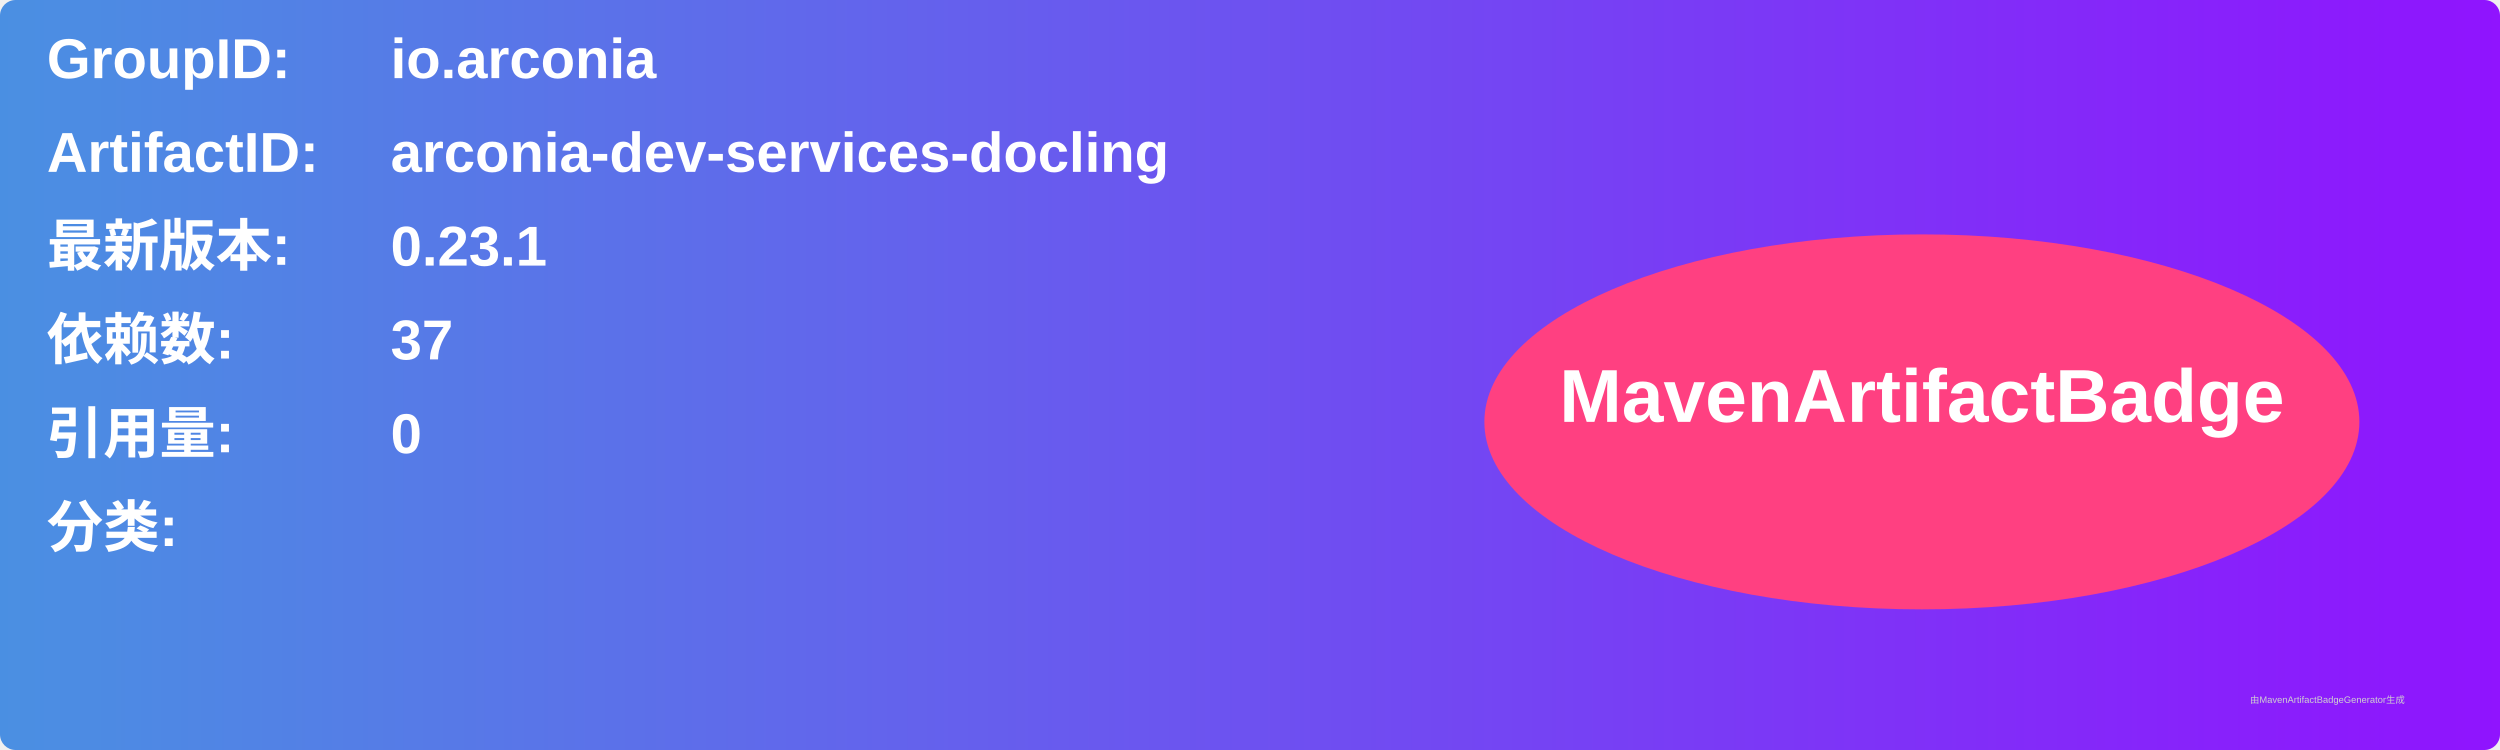
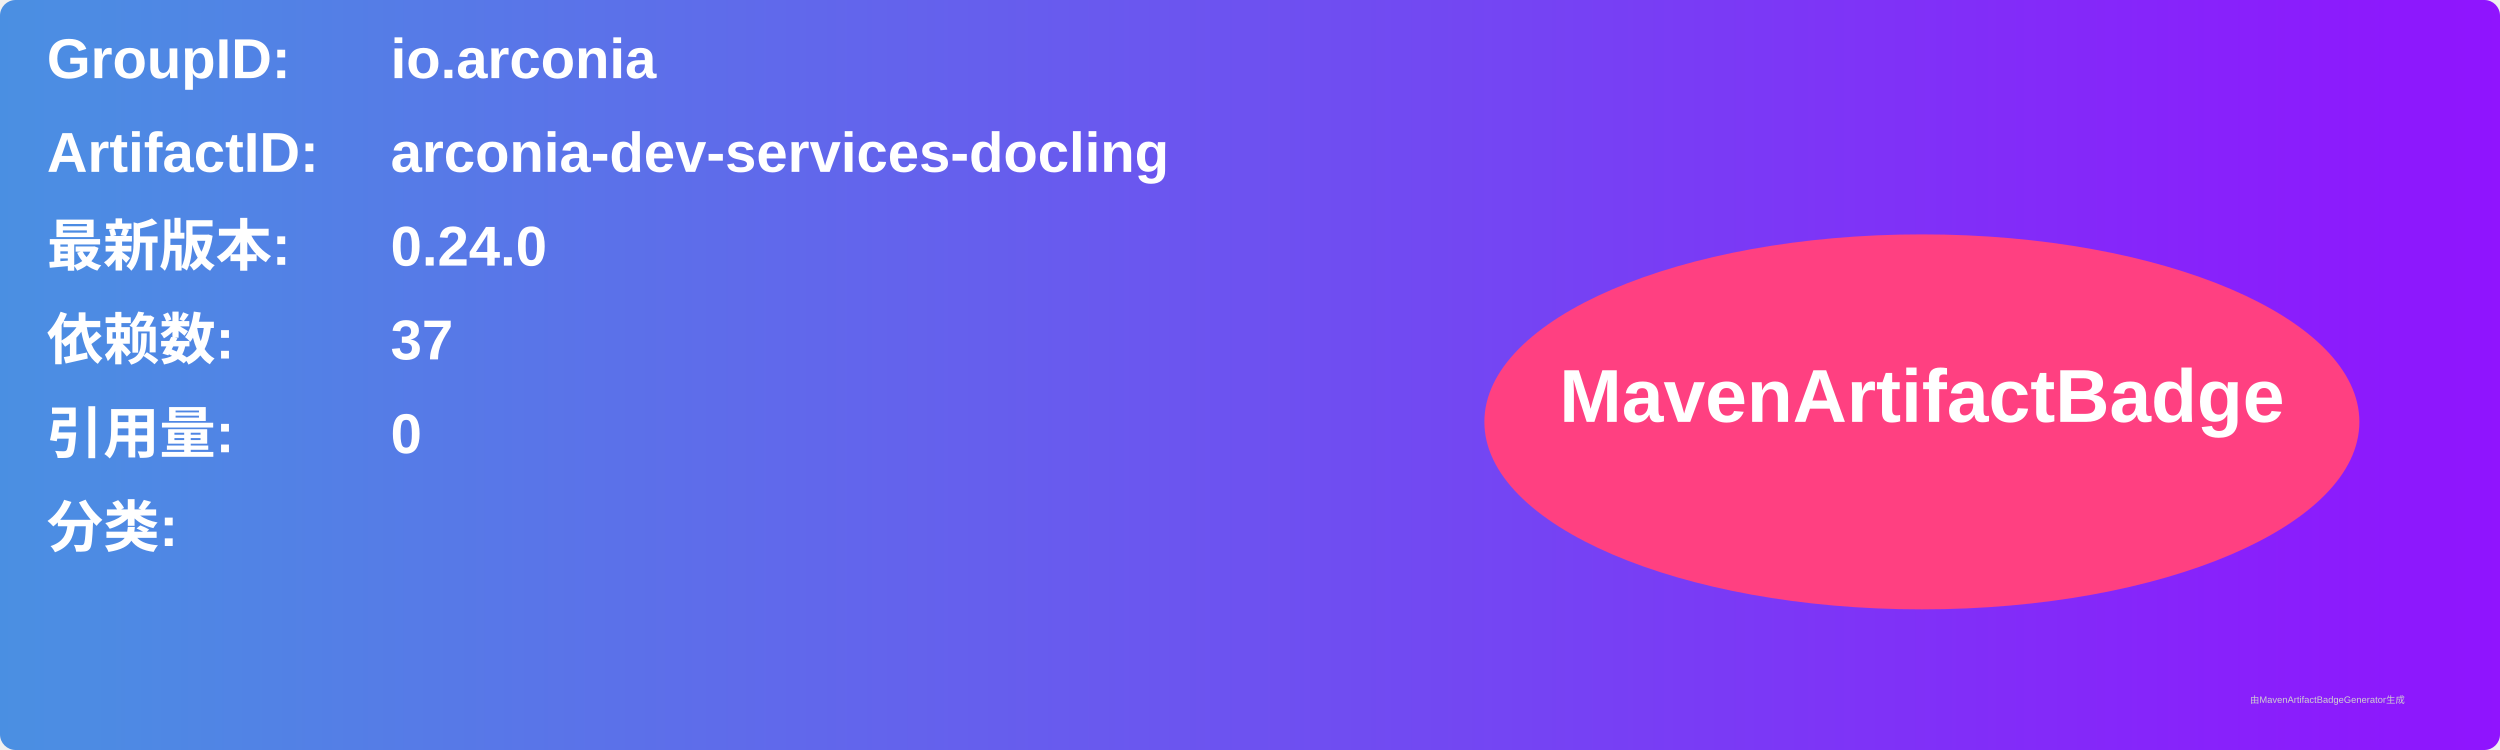
<svg xmlns="http://www.w3.org/2000/svg" width="800" height="240" viewBox="0 0 800 240">
  <linearGradient id="grad" x1="0%" y1="0%" x2="100%" y2="0%">
    <stop offset="0%" stop-color="#4a90e2" />
    <stop offset="100%" stop-color="#9013fe" />
  </linearGradient>
  <rect width="100%" height="100%" rx="5" ry="5" fill="url(#grad)" />
  <g transform="translate(15, 15)">
    <text x="0" y="10" font-family="Arial" font-size="18" fill="white" font-weight="bold" width="260">GroupID:</text>
    <text x="110" y="10" font-family="Arial" font-size="18" fill="white" font-weight="bold" width="460">io.arconia</text>
    <text x="0" y="40" font-family="Arial" font-size="18" fill="white" font-weight="bold" width="260">ArtifactID:</text>
    <text x="110" y="40" font-family="Arial" font-size="18" fill="white" font-weight="bold" width="460">arconia-dev-services-docling</text>
    <text x="0" y="70" font-family="Arial" font-size="18" fill="white" font-weight="bold">最新版本:</text>
    <text x="110" y="70" font-family="Arial" font-size="18" fill="white" font-weight="bold">
-       <tspan font-weight="bold">0.23.1</tspan>
+       <tspan font-weight="bold">0.24.0</tspan>
    </text>
    <text x="0" y="100" font-family="Arial" font-size="18" fill="white" font-weight="bold">依赖数: </text>
    <text x="110" y="100" font-family="Arial" font-size="18" fill="white">
      <tspan font-weight="bold">37</tspan>
    </text>
    <text x="0" y="130" font-family="Arial" font-size="18" fill="white" font-weight="bold">引用量: </text>
    <text x="110" y="130" font-family="Arial" font-size="18" fill="white">
      <tspan font-weight="bold">0</tspan>
    </text>
    <text x="0" y="160" font-family="Arial" font-size="18" fill="white" font-weight="bold">分类:</text>
    <text x="10" y="190" font-family="Arial" font-size="10" fill="white">
      <tspan font-weight="bold" />
    </text>
    <ellipse cx="600" cy="120" rx="140" ry="60" fill="#ff4081" />
    <text x="600" y="120" text-anchor="middle" font-family="Arial" font-size="24" fill="white" font-weight="bold">MavenArtifactBadge</text>
  </g>
  <text x="720" y="225" font-family="Arial" font-size="3" fill="#d0d0d0">由MavenArtifactBadgeGenerator生成</text>
</svg>
